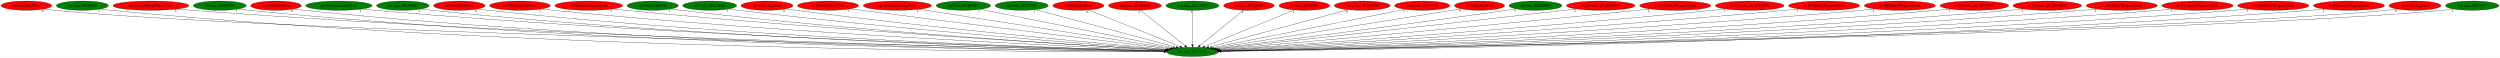
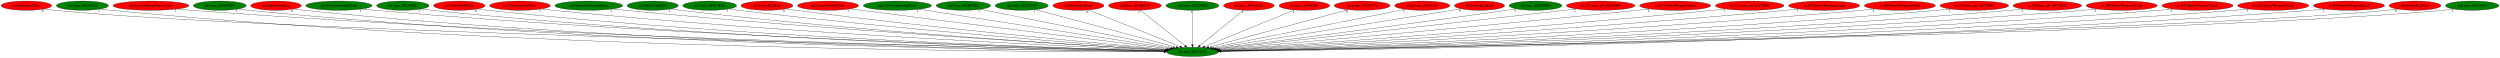
<svg xmlns="http://www.w3.org/2000/svg" xmlns:xlink="http://www.w3.org/1999/xlink" width="9736pt" height="224pt" viewBox="0.00 0.00 9735.78 224.00">
  <g id="graph0" class="graph" transform="scale(1 1) rotate(0) translate(4 220)">
    <polygon fill="white" stroke="transparent" points="-4,4 -4,-220 9731.78,-220 9731.78,4 -4,4" />
    <g id="node1" class="node">
      <ellipse fill="green" stroke="black" cx="4639.79" cy="-18" rx="100.98" ry="18" />
      <text text-anchor="middle" x="4639.79" y="-14.3" font-family="Times,serif" font-size="14.00">dra.func_80134714</text>
    </g>
    <g id="node2" class="node">
      <g id="a_node2">
        <a xlink:href="cen.EntityRedDoor.svg" xlink:title="cen.EntityRedDoor">
          <ellipse fill="red" stroke="black" cx="98.79" cy="-198" rx="98.58" ry="18" />
          <text text-anchor="middle" x="98.79" y="-194.3" font-family="Times,serif" font-size="14.00">cen.EntityRedDoor</text>
        </a>
      </g>
    </g>
    <g id="edge1" class="edge">
      <path fill="none" stroke="black" d="M167.19,-184.97C180.3,-183.02 193.94,-181.24 206.79,-180 1083.65,-95.37 3933.59,-33.42 4529.81,-21.2" />
      <polygon fill="black" stroke="black" points="4530.19,-24.7 4540.12,-20.99 4530.05,-17.7 4530.19,-24.7" />
      <text text-anchor="middle" x="162.19" y="-173.77" font-family="Times,serif" font-size="14.00">6</text>
    </g>
    <g id="node3" class="node">
      <g id="a_node3">
        <a xlink:href="cen.func_8019A328.svg" xlink:title="cen.func_8019A328">
          <ellipse fill="green" stroke="black" cx="316.79" cy="-198" rx="101.28" ry="18" />
          <text text-anchor="middle" x="316.79" y="-194.3" font-family="Times,serif" font-size="14.00">cen.func_8019A328</text>
        </a>
      </g>
    </g>
    <g id="edge2" class="edge">
      <path fill="none" stroke="black" d="M386.76,-184.95C400.02,-183.02 413.81,-181.25 426.79,-180 2051.38,-23.95 4042.03,-17.6 4528.64,-18.56" />
      <polygon fill="black" stroke="black" points="4528.81,-22.06 4538.82,-18.58 4528.82,-15.06 4528.81,-22.06" />
      <text text-anchor="middle" x="381.76" y="-173.75" font-family="Times,serif" font-size="14.00">1</text>
    </g>
    <g id="node4" class="node">
      <g id="a_node4">
        <a xlink:href="dra.EntitySubwpnThrownAxe.svg" xlink:title="dra.EntitySubwpnThrownAxe">
          <ellipse fill="red" stroke="black" cx="583.79" cy="-198" rx="147.57" ry="18" />
          <text text-anchor="middle" x="583.79" y="-194.3" font-family="Times,serif" font-size="14.00">dra.EntitySubwpnThrownAxe</text>
        </a>
      </g>
    </g>
    <g id="edge3" class="edge">
      <path fill="none" stroke="black" d="M685.66,-184.9C703.67,-183.05 722.27,-181.31 739.79,-180 2238.63,-67.52 4067.85,-29.09 4529.83,-20.83" />
      <polygon fill="black" stroke="black" points="4529.9,-24.33 4539.83,-20.65 4529.77,-17.33 4529.9,-24.33" />
      <text text-anchor="middle" x="680.66" y="-173.7" font-family="Times,serif" font-size="14.00">1</text>
    </g>
    <g id="node5" class="node">
      <g id="a_node5">
        <a xlink:href="dra.func_8010FDF8.svg" xlink:title="dra.func_8010FDF8">
          <ellipse fill="green" stroke="black" cx="851.79" cy="-198" rx="102.88" ry="18" />
          <text text-anchor="middle" x="851.79" y="-194.3" font-family="Times,serif" font-size="14.00">dra.func_8010FDF8</text>
        </a>
      </g>
    </g>
    <g id="edge4" class="edge">
      <path fill="none" stroke="black" d="M922.71,-184.97C935.99,-183.05 949.79,-181.28 962.79,-180 2365.88,-42.25 4081.74,-22.35 4529.01,-19.48" />
      <polygon fill="black" stroke="black" points="4529.36,-22.98 4539.34,-19.42 4529.32,-15.98 4529.36,-22.98" />
      <text text-anchor="middle" x="917.71" y="-173.77" font-family="Times,serif" font-size="14.00">1</text>
    </g>
    <g id="node6" class="node">
      <g id="a_node6">
        <a xlink:href="dre.EntityRedDoor.svg" xlink:title="dre.EntityRedDoor">
          <ellipse fill="red" stroke="black" cx="1070.79" cy="-198" rx="98.58" ry="18" />
          <text text-anchor="middle" x="1070.79" y="-194.3" font-family="Times,serif" font-size="14.00">dre.EntityRedDoor</text>
        </a>
      </g>
    </g>
    <g id="edge5" class="edge">
      <path fill="none" stroke="black" d="M1139.14,-184.98C1151.95,-183.06 1165.25,-181.28 1177.79,-180 2491.81,-45.48 4098.04,-23.28 4529.03,-19.68" />
      <polygon fill="black" stroke="black" points="4529.32,-23.18 4539.3,-19.6 4529.27,-16.18 4529.32,-23.18" />
      <text text-anchor="middle" x="1134.14" y="-173.78" font-family="Times,serif" font-size="14.00">6</text>
    </g>
    <g id="node7" class="node">
      <g id="a_node7">
        <a xlink:href="dre.EntitySuccubusClone.svg" xlink:title="dre.EntitySuccubusClone">
          <ellipse fill="green" stroke="black" cx="1315.79" cy="-198" rx="128.88" ry="18" />
          <text text-anchor="middle" x="1315.79" y="-194.3" font-family="Times,serif" font-size="14.00">dre.EntitySuccubusClone</text>
        </a>
      </g>
    </g>
    <g id="edge6" class="edge">
      <path fill="none" stroke="black" d="M1405.14,-185.04C1421.31,-183.15 1438.04,-181.37 1453.79,-180 2657.63,-75.57 4123.68,-32.2 4530.56,-21.67" />
      <polygon fill="black" stroke="black" points="4530.94,-25.16 4540.85,-21.4 4530.76,-18.16 4530.94,-25.16" />
      <text text-anchor="middle" x="1400.14" y="-173.84" font-family="Times,serif" font-size="14.00">1</text>
    </g>
    <g id="node8" class="node">
      <g id="a_node8">
        <a xlink:href="dre.func_801A046C.svg" xlink:title="dre.func_801A046C">
          <ellipse fill="green" stroke="black" cx="1564.79" cy="-198" rx="102.08" ry="18" />
          <text text-anchor="middle" x="1564.79" y="-194.3" font-family="Times,serif" font-size="14.00">dre.func_801A046C</text>
        </a>
      </g>
    </g>
    <g id="edge7" class="edge">
      <path fill="none" stroke="black" d="M1636.01,-185.04C1649.21,-183.12 1662.9,-181.33 1675.79,-180 2786.31,-65.08 4139.93,-29.36 4529.9,-21.1" />
      <polygon fill="black" stroke="black" points="4530.12,-24.59 4540.05,-20.88 4529.97,-17.6 4530.12,-24.59" />
      <text text-anchor="middle" x="1631.01" y="-173.84" font-family="Times,serif" font-size="14.00">1</text>
    </g>
    <g id="node9" class="node">
      <g id="a_node9">
        <a xlink:href="no3.EntityRedDoor.svg" xlink:title="no3.EntityRedDoor">
          <ellipse fill="red" stroke="black" cx="1784.79" cy="-198" rx="100.18" ry="18" />
          <text text-anchor="middle" x="1784.79" y="-194.3" font-family="Times,serif" font-size="14.00">no3.EntityRedDoor</text>
        </a>
      </g>
    </g>
    <g id="edge8" class="edge">
      <path fill="none" stroke="black" d="M1854.73,-185.07C1867.69,-183.15 1881.13,-181.36 1893.79,-180 2915.52,-70.63 4159.65,-31.37 4530.5,-21.63" />
      <polygon fill="black" stroke="black" points="4530.78,-25.13 4540.69,-21.37 4530.6,-18.13 4530.78,-25.13" />
      <text text-anchor="middle" x="1849.73" y="-173.87" font-family="Times,serif" font-size="14.00">6</text>
    </g>
    <g id="node10" class="node">
      <g id="a_node10">
        <a xlink:href="no3.EntitySplashWater.svg" xlink:title="no3.EntitySplashWater">
          <ellipse fill="red" stroke="black" cx="2020.79" cy="-198" rx="118.08" ry="18" />
          <text text-anchor="middle" x="2020.79" y="-194.3" font-family="Times,serif" font-size="14.00">no3.EntitySplashWater</text>
        </a>
      </g>
    </g>
    <g id="edge9" class="edge">
      <path fill="none" stroke="black" d="M2103.7,-185.07C2118.37,-183.2 2133.51,-181.42 2147.79,-180 3068.97,-88.7 4187.09,-37.7 4532.8,-23.29" />
      <polygon fill="black" stroke="black" points="4532.96,-26.78 4542.8,-22.87 4532.67,-19.79 4532.96,-26.78" />
      <text text-anchor="middle" x="2098.7" y="-173.87" font-family="Times,serif" font-size="14.00">1</text>
    </g>
    <g id="node11" class="node">
      <g id="a_node11">
        <a xlink:href="no3.EntitySurfacingWater.svg" xlink:title="no3.EntitySurfacingWater">
-           <ellipse fill="red" stroke="black" cx="2288.79" cy="-198" rx="131.88" ry="18" />
+           <ellipse fill="green" stroke="black" cx="2288.79" cy="-198" rx="131.88" ry="18" />
          <text text-anchor="middle" x="2288.79" y="-194.3" font-family="Times,serif" font-size="14.00">no3.EntitySurfacingWater</text>
        </a>
      </g>
    </g>
    <g id="edge10" class="edge">
      <path fill="none" stroke="black" d="M2381.63,-185.17C2397.68,-183.31 2414.21,-181.51 2429.79,-180 3238.77,-101.81 4217.66,-43.02 4535.04,-24.87" />
      <polygon fill="black" stroke="black" points="4535.36,-28.35 4545.15,-24.29 4534.97,-21.37 4535.36,-28.35" />
      <text text-anchor="middle" x="2376.63" y="-173.97" font-family="Times,serif" font-size="14.00">1</text>
    </g>
    <g id="node12" class="node">
      <g id="a_node12">
        <a xlink:href="no3.EntityUnkId29.svg" xlink:title="no3.EntityUnkId29">
          <ellipse fill="green" stroke="black" cx="2537.79" cy="-198" rx="99.38" ry="18" />
          <text text-anchor="middle" x="2537.79" y="-194.3" font-family="Times,serif" font-size="14.00">no3.EntityUnkId29</text>
        </a>
      </g>
    </g>
    <g id="edge11" class="edge">
      <path fill="none" stroke="black" d="M2607.98,-185.16C2620.55,-183.27 2633.54,-181.46 2645.79,-180 3365.59,-94.41 4237.1,-41.37 4534.5,-24.69" />
      <polygon fill="black" stroke="black" points="4535.05,-28.16 4544.83,-24.11 4534.65,-21.18 4535.05,-28.16" />
      <text text-anchor="middle" x="2602.98" y="-173.96" font-family="Times,serif" font-size="14.00">1</text>
    </g>
    <g id="node13" class="node">
      <g id="a_node13">
        <a xlink:href="no3.func_801CAD28.svg" xlink:title="no3.func_801CAD28">
          <ellipse fill="green" stroke="black" cx="2759.79" cy="-198" rx="104.78" ry="18" />
          <text text-anchor="middle" x="2759.79" y="-194.3" font-family="Times,serif" font-size="14.00">no3.func_801CAD28</text>
        </a>
      </g>
    </g>
    <g id="edge12" class="edge">
      <path fill="none" stroke="black" d="M2833.86,-185.22C2846.82,-183.34 2860.19,-181.52 2872.79,-180 3504.22,-103.8 4266.52,-45.79 4537.86,-26.19" />
      <polygon fill="black" stroke="black" points="4538.36,-29.66 4548.08,-25.45 4537.86,-22.68 4538.36,-29.66" />
      <text text-anchor="middle" x="2828.86" y="-174.02" font-family="Times,serif" font-size="14.00">1</text>
    </g>
    <g id="node14" class="node">
      <g id="a_node14">
        <a xlink:href="np3.EntityRedDoor.svg" xlink:title="np3.EntityRedDoor">
          <ellipse fill="red" stroke="black" cx="2982.79" cy="-198" rx="100.98" ry="18" />
          <text text-anchor="middle" x="2982.79" y="-194.3" font-family="Times,serif" font-size="14.00">np3.EntityRedDoor</text>
        </a>
      </g>
    </g>
    <g id="edge13" class="edge">
      <path fill="none" stroke="black" d="M3054.61,-185.38C3067.31,-183.47 3080.43,-181.6 3092.79,-180 3638.57,-109.47 4295.8,-49.2 4541.14,-27.55" />
      <polygon fill="black" stroke="black" points="4541.45,-31.04 4551.1,-26.68 4540.83,-24.07 4541.45,-31.04" />
      <text text-anchor="middle" x="3049.61" y="-174.18" font-family="Times,serif" font-size="14.00">6</text>
    </g>
    <g id="node15" class="node">
      <g id="a_node15">
        <a xlink:href="np3.EntitySplashWater.svg" xlink:title="np3.EntitySplashWater">
          <ellipse fill="red" stroke="black" cx="3220.79" cy="-198" rx="118.88" ry="18" />
          <text text-anchor="middle" x="3220.79" y="-194.3" font-family="Times,serif" font-size="14.00">np3.EntitySplashWater</text>
        </a>
      </g>
    </g>
    <g id="edge14" class="edge">
      <path fill="none" stroke="black" d="M3306.84,-185.48C3320.86,-183.63 3335.23,-181.75 3348.79,-180 3798.98,-122.03 4337.91,-55.86 4548.85,-30.09" />
      <polygon fill="black" stroke="black" points="4549.45,-33.54 4558.95,-28.85 4548.6,-26.59 4549.45,-33.54" />
      <text text-anchor="middle" x="3301.84" y="-174.28" font-family="Times,serif" font-size="14.00">1</text>
    </g>
    <g id="node16" class="node">
      <g id="a_node16">
        <a xlink:href="np3.EntitySurfacingWater.svg" xlink:title="np3.EntitySurfacingWater">
-           <ellipse fill="red" stroke="black" cx="3490.79" cy="-198" rx="132.68" ry="18" />
+           <ellipse fill="green" stroke="black" cx="3490.79" cy="-198" rx="132.68" ry="18" />
          <text text-anchor="middle" x="3490.79" y="-194.3" font-family="Times,serif" font-size="14.00">np3.EntitySurfacingWater</text>
        </a>
      </g>
    </g>
    <g id="edge15" class="edge">
      <path fill="none" stroke="black" d="M3574.81,-183.98C3787.32,-151.06 4344.34,-64.77 4556.29,-31.94" />
      <polygon fill="black" stroke="black" points="4557.07,-35.36 4566.42,-30.37 4556,-28.44 4557.07,-35.36" />
      <text text-anchor="middle" x="3569.81" y="-172.78" font-family="Times,serif" font-size="14.00">1</text>
    </g>
    <g id="node17" class="node">
      <g id="a_node17">
        <a xlink:href="np3.func_801B5DE8.svg" xlink:title="np3.func_801B5DE8">
          <ellipse fill="green" stroke="black" cx="3747.79" cy="-198" rx="105.88" ry="18" />
          <text text-anchor="middle" x="3747.79" y="-194.3" font-family="Times,serif" font-size="14.00">np3.func_801B5DE8</text>
        </a>
      </g>
    </g>
    <g id="edge16" class="edge">
      <path fill="none" stroke="black" d="M3813.74,-183.84C3976.16,-151.43 4394.62,-67.93 4565.47,-33.83" />
      <polygon fill="black" stroke="black" points="4566.26,-37.24 4575.38,-31.85 4564.89,-30.38 4566.26,-37.24" />
      <text text-anchor="middle" x="3808.74" y="-172.64" font-family="Times,serif" font-size="14.00">1</text>
    </g>
    <g id="node18" class="node">
      <g id="a_node18">
        <a xlink:href="np3.func_801C2598.svg" xlink:title="np3.func_801C2598">
          <ellipse fill="green" stroke="black" cx="3974.79" cy="-198" rx="103.18" ry="18" />
          <text text-anchor="middle" x="3974.79" y="-194.3" font-family="Times,serif" font-size="14.00">np3.func_801C2598</text>
        </a>
      </g>
    </g>
    <g id="edge17" class="edge">
      <path fill="none" stroke="black" d="M4028.65,-182.58C4150.4,-150 4446.32,-70.79 4576.53,-35.93" />
      <polygon fill="black" stroke="black" points="4577.61,-39.27 4586.36,-33.3 4575.8,-32.51 4577.61,-39.27" />
      <text text-anchor="middle" x="4023.65" y="-171.38" font-family="Times,serif" font-size="14.00">1</text>
    </g>
    <g id="node19" class="node">
      <g id="a_node19">
        <a xlink:href="nz0.EntityRedDoor.svg" xlink:title="nz0.EntityRedDoor">
          <ellipse fill="red" stroke="black" cx="4195.79" cy="-198" rx="99.38" ry="18" />
          <text text-anchor="middle" x="4195.79" y="-194.3" font-family="Times,serif" font-size="14.00">nz0.EntityRedDoor</text>
        </a>
      </g>
    </g>
    <g id="edge18" class="edge">
      <path fill="none" stroke="black" d="M4234.8,-181.36C4315.96,-148.82 4502.78,-73.93 4591.42,-38.39" />
      <polygon fill="black" stroke="black" points="4592.73,-41.64 4600.71,-34.67 4590.12,-35.14 4592.73,-41.64" />
      <text text-anchor="middle" x="4229.8" y="-170.16" font-family="Times,serif" font-size="14.00">6</text>
    </g>
    <g id="node20" class="node">
      <g id="a_node20">
        <a xlink:href="nz0.func_801B8F94.svg" xlink:title="nz0.func_801B8F94">
          <ellipse fill="red" stroke="black" cx="4415.79" cy="-198" rx="102.88" ry="18" />
          <text text-anchor="middle" x="4415.79" y="-194.3" font-family="Times,serif" font-size="14.00">nz0.func_801B8F94</text>
        </a>
      </g>
    </g>
    <g id="edge19" class="edge">
      <path fill="none" stroke="black" d="M4436.86,-180.25C4477.06,-148.32 4564.73,-78.65 4610.56,-42.23" />
      <polygon fill="black" stroke="black" points="4612.96,-44.79 4618.61,-35.83 4608.6,-39.31 4612.96,-44.79" />
      <text text-anchor="middle" x="4431.86" y="-169.05" font-family="Times,serif" font-size="14.00">1</text>
    </g>
    <g id="node21" class="node">
      <g id="a_node21">
        <a xlink:href="nz0.func_801C29B0.svg" xlink:title="nz0.func_801C29B0">
          <ellipse fill="green" stroke="black" cx="4639.79" cy="-198" rx="103.18" ry="18" />
          <text text-anchor="middle" x="4639.79" y="-194.3" font-family="Times,serif" font-size="14.00">nz0.func_801C29B0</text>
        </a>
      </g>
    </g>
    <g id="edge20" class="edge">
      <path fill="none" stroke="black" d="M4639.79,-179.93C4639.79,-148.97 4639.79,-83.3 4639.79,-46.13" />
      <polygon fill="black" stroke="black" points="4643.29,-46.02 4639.79,-36.02 4636.29,-46.02 4643.29,-46.02" />
      <text text-anchor="middle" x="4634.79" y="-168.73" font-family="Times,serif" font-size="14.00">1</text>
    </g>
    <g id="node22" class="node">
      <g id="a_node22">
        <a xlink:href="ric.func_8016A26C.svg" xlink:title="ric.func_8016A26C">
          <ellipse fill="red" stroke="black" cx="4859.79" cy="-198" rx="98.58" ry="18" />
          <text text-anchor="middle" x="4859.79" y="-194.3" font-family="Times,serif" font-size="14.00">ric.func_8016A26C</text>
        </a>
      </g>
    </g>
    <g id="edge21" class="edge">
      <path fill="none" stroke="black" d="M4839.09,-180.25C4799.62,-148.32 4713.51,-78.65 4668.5,-42.23" />
      <polygon fill="black" stroke="black" points="4670.57,-39.4 4660.59,-35.83 4666.17,-44.84 4670.57,-39.4" />
      <text text-anchor="middle" x="4834.09" y="-169.05" font-family="Times,serif" font-size="14.00">1</text>
    </g>
    <g id="node23" class="node">
      <g id="a_node23">
        <a xlink:href="ric.func_8016E9E4.svg" xlink:title="ric.func_8016E9E4">
          <ellipse fill="red" stroke="black" cx="5075.79" cy="-198" rx="98.58" ry="18" />
          <text text-anchor="middle" x="5075.79" y="-194.3" font-family="Times,serif" font-size="14.00">ric.func_8016E9E4</text>
        </a>
      </g>
    </g>
    <g id="edge22" class="edge">
      <path fill="none" stroke="black" d="M5037.48,-181.36C4957.87,-148.86 4774.71,-74.08 4687.56,-38.5" />
      <polygon fill="black" stroke="black" points="4688.75,-35.21 4678.17,-34.67 4686.11,-41.69 4688.75,-35.21" />
      <text text-anchor="middle" x="5032.48" y="-170.16" font-family="Times,serif" font-size="14.00">1</text>
    </g>
    <g id="node24" class="node">
      <g id="a_node24">
        <a xlink:href="rwrp.func_8018C948.svg" xlink:title="rwrp.func_8018C948">
          <ellipse fill="red" stroke="black" cx="5300.79" cy="-198" rx="108.58" ry="18" />
          <text text-anchor="middle" x="5300.79" y="-194.3" font-family="Times,serif" font-size="14.00">rwrp.func_8018C948</text>
        </a>
      </g>
    </g>
    <g id="edge23" class="edge">
      <path fill="none" stroke="black" d="M5246.42,-182.36C5124.97,-149.65 4832.21,-70.82 4702.95,-36.01" />
      <polygon fill="black" stroke="black" points="4703.75,-32.6 4693.18,-33.38 4701.93,-39.36 4703.75,-32.6" />
      <text text-anchor="middle" x="5241.42" y="-171.16" font-family="Times,serif" font-size="14.00">6</text>
    </g>
    <g id="node25" class="node">
      <g id="a_node25">
        <a xlink:href="rwrp.func_80193644.svg" xlink:title="rwrp.func_80193644">
          <ellipse fill="red" stroke="black" cx="5534.79" cy="-198" rx="107.48" ry="18" />
          <text text-anchor="middle" x="5534.79" y="-194.3" font-family="Times,serif" font-size="14.00">rwrp.func_80193644</text>
        </a>
      </g>
    </g>
    <g id="edge24" class="edge">
      <path fill="none" stroke="black" d="M5468.25,-183.77C5305,-151.3 4885.53,-67.87 4714.28,-33.82" />
      <polygon fill="black" stroke="black" points="4714.84,-30.36 4704.35,-31.84 4713.48,-37.22 4714.84,-30.36" />
      <text text-anchor="middle" x="5463.25" y="-172.57" font-family="Times,serif" font-size="14.00">1</text>
    </g>
    <g id="node26" class="node">
      <g id="a_node26">
        <a xlink:href="st0.EntityRedDoor.svg" xlink:title="st0.EntityRedDoor">
          <ellipse fill="red" stroke="black" cx="5757.79" cy="-198" rx="97.48" ry="18" />
          <text text-anchor="middle" x="5757.79" y="-194.3" font-family="Times,serif" font-size="14.00">st0.EntityRedDoor</text>
        </a>
      </g>
    </g>
    <g id="edge25" class="edge">
      <path fill="none" stroke="black" d="M5686.58,-185.66C5488.77,-154.17 4933.34,-65.74 4722.44,-32.16" />
      <polygon fill="black" stroke="black" points="4722.78,-28.67 4712.36,-30.55 4721.68,-35.58 4722.78,-28.67" />
      <text text-anchor="middle" x="5681.58" y="-174.46" font-family="Times,serif" font-size="14.00">6</text>
    </g>
    <g id="node27" class="node">
      <g id="a_node27">
        <a xlink:href="st0.func_801B9DB0.svg" xlink:title="st0.func_801B9DB0">
          <ellipse fill="green" stroke="black" cx="5975.79" cy="-198" rx="102.88" ry="18" />
          <text text-anchor="middle" x="5975.79" y="-194.3" font-family="Times,serif" font-size="14.00">st0.func_801B9DB0</text>
        </a>
      </g>
    </g>
    <g id="edge26" class="edge">
      <path fill="none" stroke="black" d="M5901.42,-185.5C5888.87,-183.62 5875.96,-181.72 5863.79,-180 5440.15,-119.99 4932.92,-55.67 4730.07,-30.25" />
      <polygon fill="black" stroke="black" points="4730.42,-26.77 4720.06,-29 4729.55,-33.71 4730.42,-26.77" />
      <text text-anchor="middle" x="5896.42" y="-174.3" font-family="Times,serif" font-size="14.00">1</text>
    </g>
    <g id="node28" class="node">
      <g id="a_node28">
        <a xlink:href="w_012.func_ptr_80170004.svg" xlink:title="w_012.func_ptr_80170004">
          <ellipse fill="red" stroke="black" cx="6229.79" cy="-198" rx="133.48" ry="18" />
          <text text-anchor="middle" x="6229.79" y="-194.3" font-family="Times,serif" font-size="14.00">w_012.func_ptr_80170004</text>
        </a>
      </g>
    </g>
    <g id="edge27" class="edge">
      <path fill="none" stroke="black" d="M6133.94,-185.41C6118.51,-183.58 6102.71,-181.72 6087.79,-180 5576.83,-121.01 4963.97,-54.15 4733.5,-29.14" />
      <polygon fill="black" stroke="black" points="4733.79,-25.65 4723.47,-28.06 4733.04,-32.61 4733.79,-25.65" />
      <text text-anchor="middle" x="6128.94" y="-174.21" font-family="Times,serif" font-size="14.00">2</text>
    </g>
    <g id="node29" class="node">
      <g id="a_node29">
        <a xlink:href="w_013.EntityWeaponAttack.svg" xlink:title="w_013.EntityWeaponAttack">
          <ellipse fill="red" stroke="black" cx="6519.79" cy="-198" rx="138.38" ry="18" />
          <text text-anchor="middle" x="6519.79" y="-194.3" font-family="Times,serif" font-size="14.00">w_013.EntityWeaponAttack</text>
        </a>
      </g>
    </g>
    <g id="edge28" class="edge">
      <path fill="none" stroke="black" d="M6421.11,-185.36C6404.65,-183.51 6387.74,-181.66 6371.79,-180 5750.87,-115.49 5003.39,-50.18 4738.61,-27.43" />
      <polygon fill="black" stroke="black" points="4738.9,-23.94 4728.64,-26.57 4738.3,-30.92 4738.9,-23.94" />
      <text text-anchor="middle" x="6416.11" y="-174.16" font-family="Times,serif" font-size="14.00">2</text>
    </g>
    <g id="node30" class="node">
      <g id="a_node30">
        <a xlink:href="w_013.func_ptr_80170008.svg" xlink:title="w_013.func_ptr_80170008">
          <ellipse fill="red" stroke="black" cx="6809.79" cy="-198" rx="133.48" ry="18" />
          <text text-anchor="middle" x="6809.79" y="-194.3" font-family="Times,serif" font-size="14.00">w_013.func_ptr_80170008</text>
        </a>
      </g>
    </g>
    <g id="edge29" class="edge">
      <path fill="none" stroke="black" d="M6715.24,-185.23C6699.09,-183.37 6682.47,-181.55 6666.79,-180 5930.55,-107.03 5041.27,-45.63 4742.95,-25.76" />
      <polygon fill="black" stroke="black" points="4742.8,-22.25 4732.59,-25.07 4742.34,-29.23 4742.8,-22.25" />
      <text text-anchor="middle" x="6710.24" y="-174.03" font-family="Times,serif" font-size="14.00">1</text>
    </g>
    <g id="node31" class="node">
      <g id="a_node31">
        <a xlink:href="w_014.EntityWeaponAttack.svg" xlink:title="w_014.EntityWeaponAttack">
          <ellipse fill="red" stroke="black" cx="7099.79" cy="-198" rx="138.38" ry="18" />
          <text text-anchor="middle" x="7099.79" y="-194.3" font-family="Times,serif" font-size="14.00">w_014.EntityWeaponAttack</text>
        </a>
      </g>
    </g>
    <g id="edge30" class="edge">
      <path fill="none" stroke="black" d="M7002.33,-185.18C6985.49,-183.31 6968.15,-181.51 6951.79,-180 6101.85,-101.63 5072.96,-42.59 4745.31,-24.66" />
      <polygon fill="black" stroke="black" points="4745.06,-21.14 4734.89,-24.09 4744.68,-28.13 4745.06,-21.14" />
      <text text-anchor="middle" x="6997.33" y="-173.98" font-family="Times,serif" font-size="14.00">1</text>
    </g>
    <g id="node32" class="node">
      <g id="a_node32">
        <a xlink:href="w_020.EntityWeaponAttack.svg" xlink:title="w_020.EntityWeaponAttack">
          <ellipse fill="red" stroke="black" cx="7394.79" cy="-198" rx="138.38" ry="18" />
          <text text-anchor="middle" x="7394.79" y="-194.3" font-family="Times,serif" font-size="14.00">w_020.EntityWeaponAttack</text>
        </a>
      </g>
    </g>
    <g id="edge31" class="edge">
      <path fill="none" stroke="black" d="M7297.74,-185.11C7280.77,-183.25 7263.28,-181.46 7246.79,-180 6277.59,-94.47 5101.69,-39.21 4746.41,-23.57" />
      <polygon fill="black" stroke="black" points="4746.54,-20.07 4736.39,-23.13 4746.23,-27.06 4746.54,-20.07" />
      <text text-anchor="middle" x="7292.74" y="-173.91" font-family="Times,serif" font-size="14.00">1</text>
    </g>
    <g id="node33" class="node">
      <g id="a_node33">
        <a xlink:href="w_030.func_ptr_80170004.svg" xlink:title="w_030.func_ptr_80170004">
          <ellipse fill="red" stroke="black" cx="7684.79" cy="-198" rx="133.48" ry="18" />
          <text text-anchor="middle" x="7684.79" y="-194.3" font-family="Times,serif" font-size="14.00">w_030.func_ptr_80170004</text>
        </a>
      </g>
    </g>
    <g id="edge32" class="edge">
      <path fill="none" stroke="black" d="M7591.8,-185.09C7575.17,-183.2 7557.98,-181.41 7541.79,-180 6453.64,-85.23 5130.83,-35.62 4748.2,-22.55" />
      <polygon fill="black" stroke="black" points="4748.08,-19.05 4737.97,-22.2 4747.84,-26.04 4748.08,-19.05" />
      <text text-anchor="middle" x="7586.8" y="-173.89" font-family="Times,serif" font-size="14.00">1</text>
    </g>
    <g id="node34" class="node">
      <g id="a_node34">
        <a xlink:href="w_030.func_ptr_80170010.svg" xlink:title="w_030.func_ptr_80170010">
          <ellipse fill="red" stroke="black" cx="7968.79" cy="-198" rx="133.48" ry="18" />
          <text text-anchor="middle" x="7968.79" y="-194.3" font-family="Times,serif" font-size="14.00">w_030.func_ptr_80170010</text>
        </a>
      </g>
    </g>
    <g id="edge33" class="edge">
      <path fill="none" stroke="black" d="M7876.46,-185.01C7859.94,-183.14 7842.87,-181.37 7826.79,-180 6622.4,-77.61 5156.01,-32.8 4749.04,-21.8" />
      <polygon fill="black" stroke="black" points="4748.85,-18.29 4738.76,-21.52 4748.66,-25.29 4748.85,-18.29" />
      <text text-anchor="middle" x="7871.46" y="-173.81" font-family="Times,serif" font-size="14.00">1</text>
    </g>
    <g id="node35" class="node">
      <g id="a_node35">
        <a xlink:href="w_040.EntityWeaponAttack.svg" xlink:title="w_040.EntityWeaponAttack">
          <ellipse fill="red" stroke="black" cx="8258.79" cy="-198" rx="138.38" ry="18" />
          <text text-anchor="middle" x="8258.79" y="-194.3" font-family="Times,serif" font-size="14.00">w_040.EntityWeaponAttack</text>
        </a>
      </g>
    </g>
    <g id="edge34" class="edge">
      <path fill="none" stroke="black" d="M8162.55,-184.98C8145.34,-183.11 8127.55,-181.35 8110.79,-180 6789.26,-73.58 5178.57,-31.22 4749.23,-21.37" />
      <polygon fill="black" stroke="black" points="4749.08,-17.86 4739,-21.13 4748.92,-24.86 4749.08,-17.86" />
      <text text-anchor="middle" x="8157.55" y="-173.78" font-family="Times,serif" font-size="14.00">1</text>
    </g>
    <g id="node36" class="node">
      <g id="a_node36">
        <a xlink:href="w_041.EntityWeaponAttack.svg" xlink:title="w_041.EntityWeaponAttack">
          <ellipse fill="red" stroke="black" cx="8553.79" cy="-198" rx="138.38" ry="18" />
          <text text-anchor="middle" x="8553.79" y="-194.3" font-family="Times,serif" font-size="14.00">w_041.EntityWeaponAttack</text>
        </a>
      </g>
    </g>
    <g id="edge35" class="edge">
      <path fill="none" stroke="black" d="M8457.95,-184.98C8440.61,-183.09 8422.68,-181.33 8405.79,-180 6962.76,-66.42 5201.92,-28.92 4749.72,-20.82" />
      <polygon fill="black" stroke="black" points="4749.66,-17.32 4739.6,-20.64 4749.54,-24.32 4749.66,-17.32" />
      <text text-anchor="middle" x="8452.95" y="-173.78" font-family="Times,serif" font-size="14.00">1</text>
    </g>
    <g id="node37" class="node">
      <g id="a_node37">
        <a xlink:href="w_042.EntityWeaponAttack.svg" xlink:title="w_042.EntityWeaponAttack">
          <ellipse fill="red" stroke="black" cx="8848.79" cy="-198" rx="138.38" ry="18" />
          <text text-anchor="middle" x="8848.79" y="-194.3" font-family="Times,serif" font-size="14.00">w_042.EntityWeaponAttack</text>
        </a>
      </g>
    </g>
    <g id="edge36" class="edge">
      <path fill="none" stroke="black" d="M8752.96,-184.93C8735.62,-183.05 8717.68,-181.3 8700.79,-180 7136.06,-59.29 5224.78,-26.8 4750.3,-20.35" />
      <polygon fill="black" stroke="black" points="4750.08,-16.85 4740.04,-20.21 4749.99,-23.85 4750.08,-16.85" />
      <text text-anchor="middle" x="8747.96" y="-173.73" font-family="Times,serif" font-size="14.00">1</text>
    </g>
    <g id="node38" class="node">
      <g id="a_node38">
        <a xlink:href="w_046.EntityWeaponAttack.svg" xlink:title="w_046.EntityWeaponAttack">
          <ellipse fill="red" stroke="black" cx="9143.79" cy="-198" rx="138.38" ry="18" />
          <text text-anchor="middle" x="9143.79" y="-194.3" font-family="Times,serif" font-size="14.00">w_046.EntityWeaponAttack</text>
        </a>
      </g>
    </g>
    <g id="edge37" class="edge">
      <path fill="none" stroke="black" d="M9048.36,-184.94C9030.89,-183.05 9012.81,-181.29 8995.79,-180 7308.55,-52.11 5245.66,-24.8 4750.42,-19.94" />
      <polygon fill="black" stroke="black" points="4750.1,-16.44 4740.06,-19.84 4750.03,-23.44 4750.1,-16.44" />
      <text text-anchor="middle" x="9043.36" y="-173.74" font-family="Times,serif" font-size="14.00">1</text>
    </g>
    <g id="node39" class="node">
      <g id="a_node39">
        <a xlink:href="wrp.EntityRedDoor.svg" xlink:title="wrp.EntityRedDoor">
          <ellipse fill="red" stroke="black" cx="9400.79" cy="-198" rx="100.98" ry="18" />
          <text text-anchor="middle" x="9400.79" y="-194.3" font-family="Times,serif" font-size="14.00">wrp.EntityRedDoor</text>
        </a>
      </g>
    </g>
    <g id="edge38" class="edge">
      <path fill="none" stroke="black" d="M9331.12,-184.96C9317.77,-183.01 9303.87,-181.23 9290.79,-180 8367.94,-93.03 5362.96,-32.62 4749.68,-21.03" />
      <polygon fill="black" stroke="black" points="4749.58,-17.53 4739.52,-20.84 4749.45,-24.53 4749.58,-17.53" />
      <text text-anchor="middle" x="9326.12" y="-173.76" font-family="Times,serif" font-size="14.00">6</text>
    </g>
    <g id="node40" class="node">
      <g id="a_node40">
        <a xlink:href="wrp.func_801916C4.svg" xlink:title="wrp.func_801916C4">
          <ellipse fill="green" stroke="black" cx="9623.79" cy="-198" rx="103.98" ry="18" />
          <text text-anchor="middle" x="9623.79" y="-194.3" font-family="Times,serif" font-size="14.00">wrp.func_801916C4</text>
        </a>
      </g>
    </g>
    <g id="edge39" class="edge">
      <path fill="none" stroke="black" d="M9551.91,-184.91C9538.29,-182.98 9524.13,-181.22 9510.79,-180 8541.74,-91.39 5381.77,-32.04 4750.22,-20.9" />
      <polygon fill="black" stroke="black" points="4749.82,-17.39 4739.76,-20.72 4749.7,-24.39 4749.82,-17.39" />
      <text text-anchor="middle" x="9546.91" y="-173.71" font-family="Times,serif" font-size="14.00">1</text>
    </g>
  </g>
</svg>
